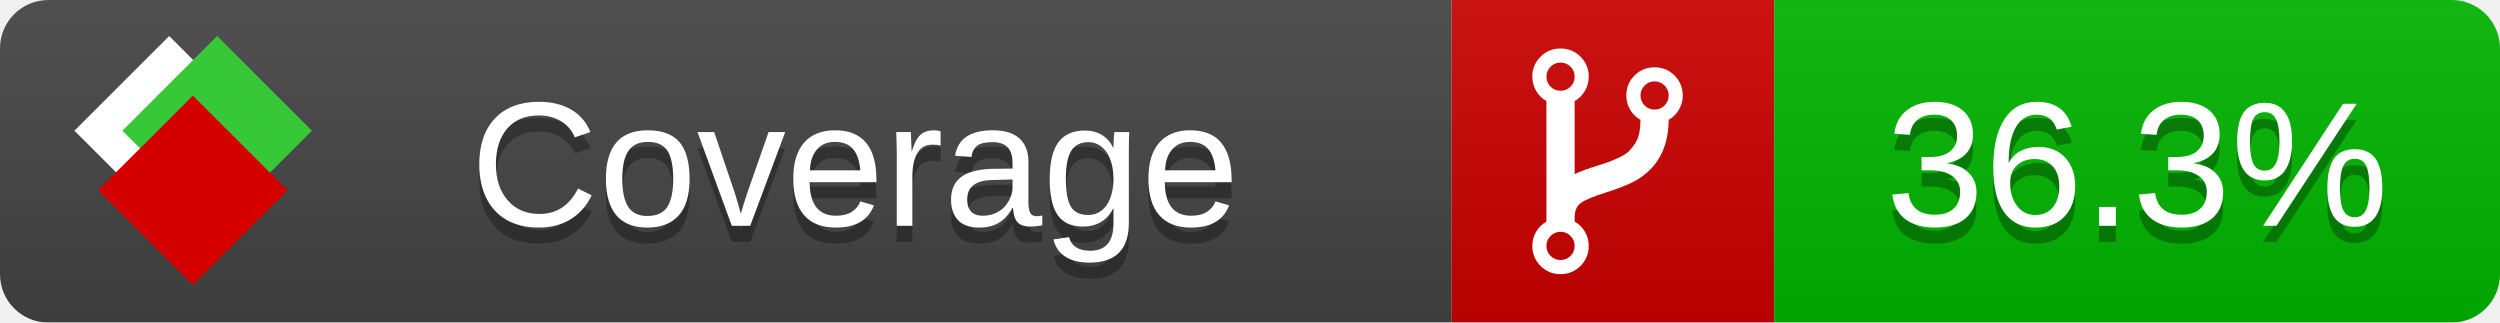
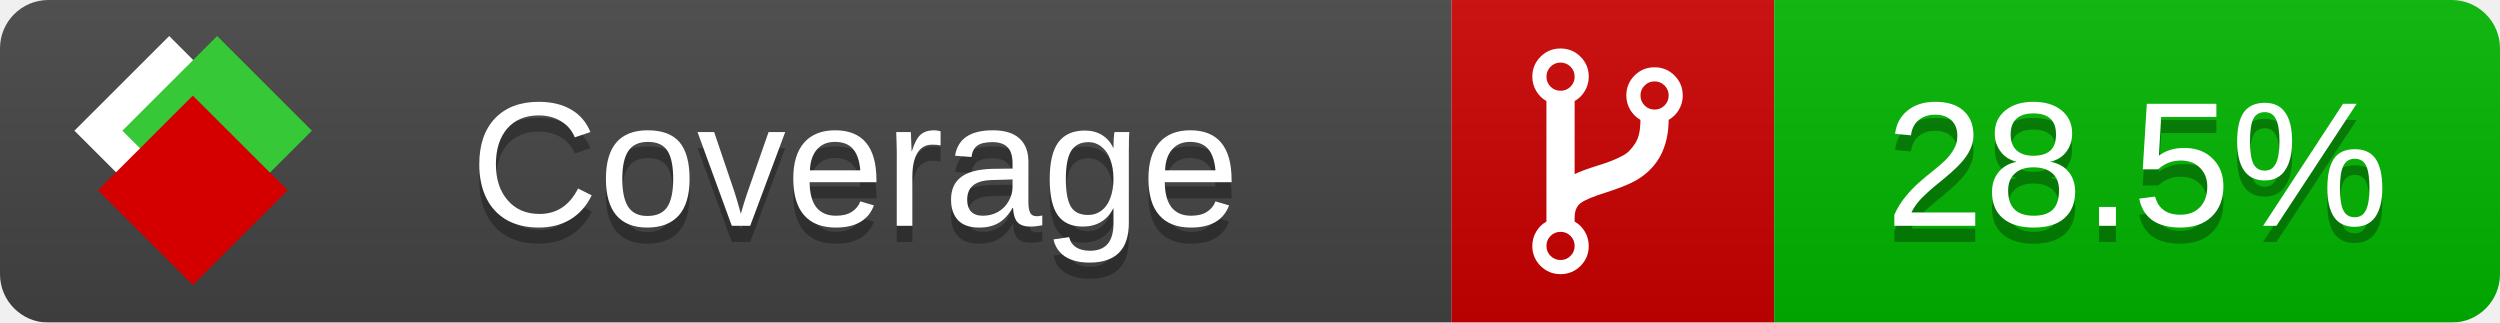
<svg xmlns="http://www.w3.org/2000/svg" xmlns:xlink="http://www.w3.org/1999/xlink" width="155" height="20">
  <style type="text/css">
          
            @keyframes fade1 {
                0% { visibility: visible; opacity: 1; }
               27% { visibility: visible; opacity: 1; }
               33% { visibility: hidden; opacity: 0; }
               60% { visibility: hidden; opacity: 0; }
               66% { visibility: hidden; opacity: 0; }
               93% { visibility: hidden; opacity: 0; }
              100% { visibility: visible; opacity: 1; }
            }
            @keyframes fade2 {
                0% { visibility: hidden; opacity: 0; }
               27% { visibility: hidden; opacity: 0; }
               33% { visibility: visible; opacity: 1; }
               60% { visibility: visible; opacity: 1; }
               66% { visibility: hidden; opacity: 0; }
               93% { visibility: hidden; opacity: 0; }
              100% { visibility: hidden; opacity: 0; }
            }
            @keyframes fade3 {
                0% { visibility: hidden; opacity: 0; }
               27% { visibility: hidden; opacity: 0; }
               33% { visibility: hidden; opacity: 0; }
               60% { visibility: hidden; opacity: 0; }
               66% { visibility: visible; opacity: 1; }
               93% { visibility: visible; opacity: 1; }
              100% { visibility: hidden; opacity: 0; }
            }
            .linecoverage {
                animation-duration: 15s;
                animation-name: fade1;
                animation-iteration-count: infinite;
            }
            .branchcoverage {
                animation-duration: 15s;
                animation-name: fade2;
                animation-iteration-count: infinite;
            }
            .methodcoverage {
                animation-duration: 15s;
                animation-name: fade3;
                animation-iteration-count: infinite;
            }
          
    </style>
  <defs>
    <linearGradient id="gradient" x2="0" y2="100%">
      <stop offset="0" stop-color="#bbb" stop-opacity=".1" />
      <stop offset="1" stop-opacity=".1" />
    </linearGradient>
    <linearGradient id="c">
      <stop offset="0" stop-color="#d40000" />
      <stop offset="1" stop-color="#ff2a2a" />
    </linearGradient>
    <linearGradient id="a">
      <stop offset="0" stop-color="#e0e0de" />
      <stop offset="1" stop-color="#fff" />
    </linearGradient>
    <linearGradient id="b">
      <stop offset="0" stop-color="#37c837" />
      <stop offset="1" stop-color="#217821" />
    </linearGradient>
    <linearGradient xlink:href="#a" id="e" x1="106.44" x2="69.96" y1="-11.96" y2="-46.84" gradientTransform="matrix(-.8426 -.00045 -.00045 -.8426 -94.27 -75.82)" gradientUnits="userSpaceOnUse" />
    <linearGradient xlink:href="#b" id="f" x1="56.19" x2="77.97" y1="-23.45" y2="10.62" gradientTransform="matrix(.8426 .00045 .00045 .8426 94.27 75.82)" gradientUnits="userSpaceOnUse" />
    <linearGradient xlink:href="#c" id="g" x1="79.98" x2="132.9" y1="10.79" y2="10.79" gradientTransform="matrix(.8426 .00045 .00045 .8426 94.27 75.82)" gradientUnits="userSpaceOnUse" />
    <mask id="mask">
      <rect width="155" height="20" rx="3" fill="#fff" />
    </mask>
    <g id="icon" transform="matrix(.04486 0 0 .04481 -.48 -.63)">
      <rect width="52.92" height="52.92" x="-109.72" y="-27.13" fill="url(#e)" transform="rotate(-135)" />
      <rect width="52.92" height="52.92" x="70.19" y="-39.18" fill="url(#f)" transform="rotate(45)" />
      <rect width="52.92" height="52.92" x="80.05" y="-15.74" fill="url(#g)" transform="rotate(45)" />
    </g>
  </defs>
  <g mask="url(#mask)">
    <rect x="0" y="0" width="90" height="20" fill="#444" />
    <rect x="90" y="0" width="20" height="20" fill="#c00" />
    <rect x="110" y="0" width="45" height="20" fill="#00B600" />
    <rect x="0" y="0" width="155" height="20" fill="url(#gradient)" />
  </g>
  <g>
    <path class="" fill="#fff" d="m 97.628,15.247 q 0,-0.364 -0.255,-0.619 -0.255,-0.255 -0.619,-0.255 -0.364,0 -0.619,0.255 -0.255,0.255 -0.255,0.619 0,0.364 0.255,0.619 0.255,0.255 0.619,0.255 0.364,0 0.619,-0.255 0.255,-0.255 0.255,-0.619 z m 0,-10.493 q 0,-0.364 -0.255,-0.619 -0.255,-0.255 -0.619,-0.255 -0.364,0 -0.619,0.255 -0.255,0.255 -0.255,0.619 0,0.364 0.255,0.619 0.255,0.255 0.619,0.255 0.364,0 0.619,-0.255 0.255,-0.255 0.255,-0.619 z m 5.83,1.166 q 0,-0.364 -0.255,-0.619 -0.255,-0.255 -0.619,-0.255 -0.364,0 -0.619,0.255 -0.255,0.255 -0.255,0.619 0,0.364 0.255,0.619 0.255,0.255 0.619,0.255 0.364,0 0.619,-0.255 0.255,-0.255 0.255,-0.619 z m 0.874,0 q 0,0.474 -0.237,0.879 -0.237,0.405 -0.638,0.633 -0.018,2.614 -2.059,3.771 -0.619,0.346 -1.849,0.738 -1.166,0.364 -1.544,0.647 -0.378,0.282 -0.378,0.911 l 0,0.237 q 0.401,0.228 0.638,0.633 0.237,0.405 0.237,0.879 0,0.729 -0.51,1.239 -0.51,0.51 -1.239,0.51 -0.729,0 -1.239,-0.51 -0.51,-0.51 -0.51,-1.239 0,-0.474 0.237,-0.879 0.237,-0.405 0.638,-0.633 l 0,-7.469 q -0.401,-0.228 -0.638,-0.633 -0.237,-0.405 -0.237,-0.879 0,-0.729 0.51,-1.239 0.51,-0.51 1.239,-0.51 0.729,0 1.239,0.51 0.51,0.51 0.51,1.239 0,0.474 -0.237,0.879 -0.237,0.405 -0.638,0.633 l 0,4.527 q 0.492,-0.237 1.403,-0.519 0.501,-0.155 0.797,-0.269 0.296,-0.114 0.642,-0.282 0.346,-0.169 0.537,-0.36 0.191,-0.191 0.369,-0.465 0.178,-0.273 0.255,-0.633 0.077,-0.36 0.077,-0.833 -0.401,-0.228 -0.638,-0.633 -0.237,-0.405 -0.237,-0.879 0,-0.729 0.51,-1.239 0.51,-0.51 1.239,-0.51 0.729,0 1.239,0.51 0.51,0.51 0.51,1.239 z" />
  </g>
  <g fill="#fff" text-anchor="middle" font-family="Verdana,Arial,Geneva,sans-serif" font-size="11">
    <a xlink:href="https://github.com/danielpalme/ReportGenerator" target="_top">
      <use xlink:href="#icon" transform="translate(3,1) scale(3.5)" />
    </a>
    <text x="53" y="15" fill="#010101" fill-opacity=".3">Coverage</text>
    <text x="53" y="14" fill="#fff">Coverage</text>
-     <text class="" x="132.5" y="15" fill="#010101" fill-opacity=".3">36.3%</text>
-     <text class="" x="132.5" y="14">36.3%</text>
+     <text class="" x="132.5" y="15" fill="#010101" fill-opacity=".3">28.5%</text>
+     <text class="" x="132.5" y="14">28.5%</text>
  </g>
  <g>
    <rect class="" x="90" y="0" width="65" height="20" fill-opacity="0" />
  </g>
</svg>
